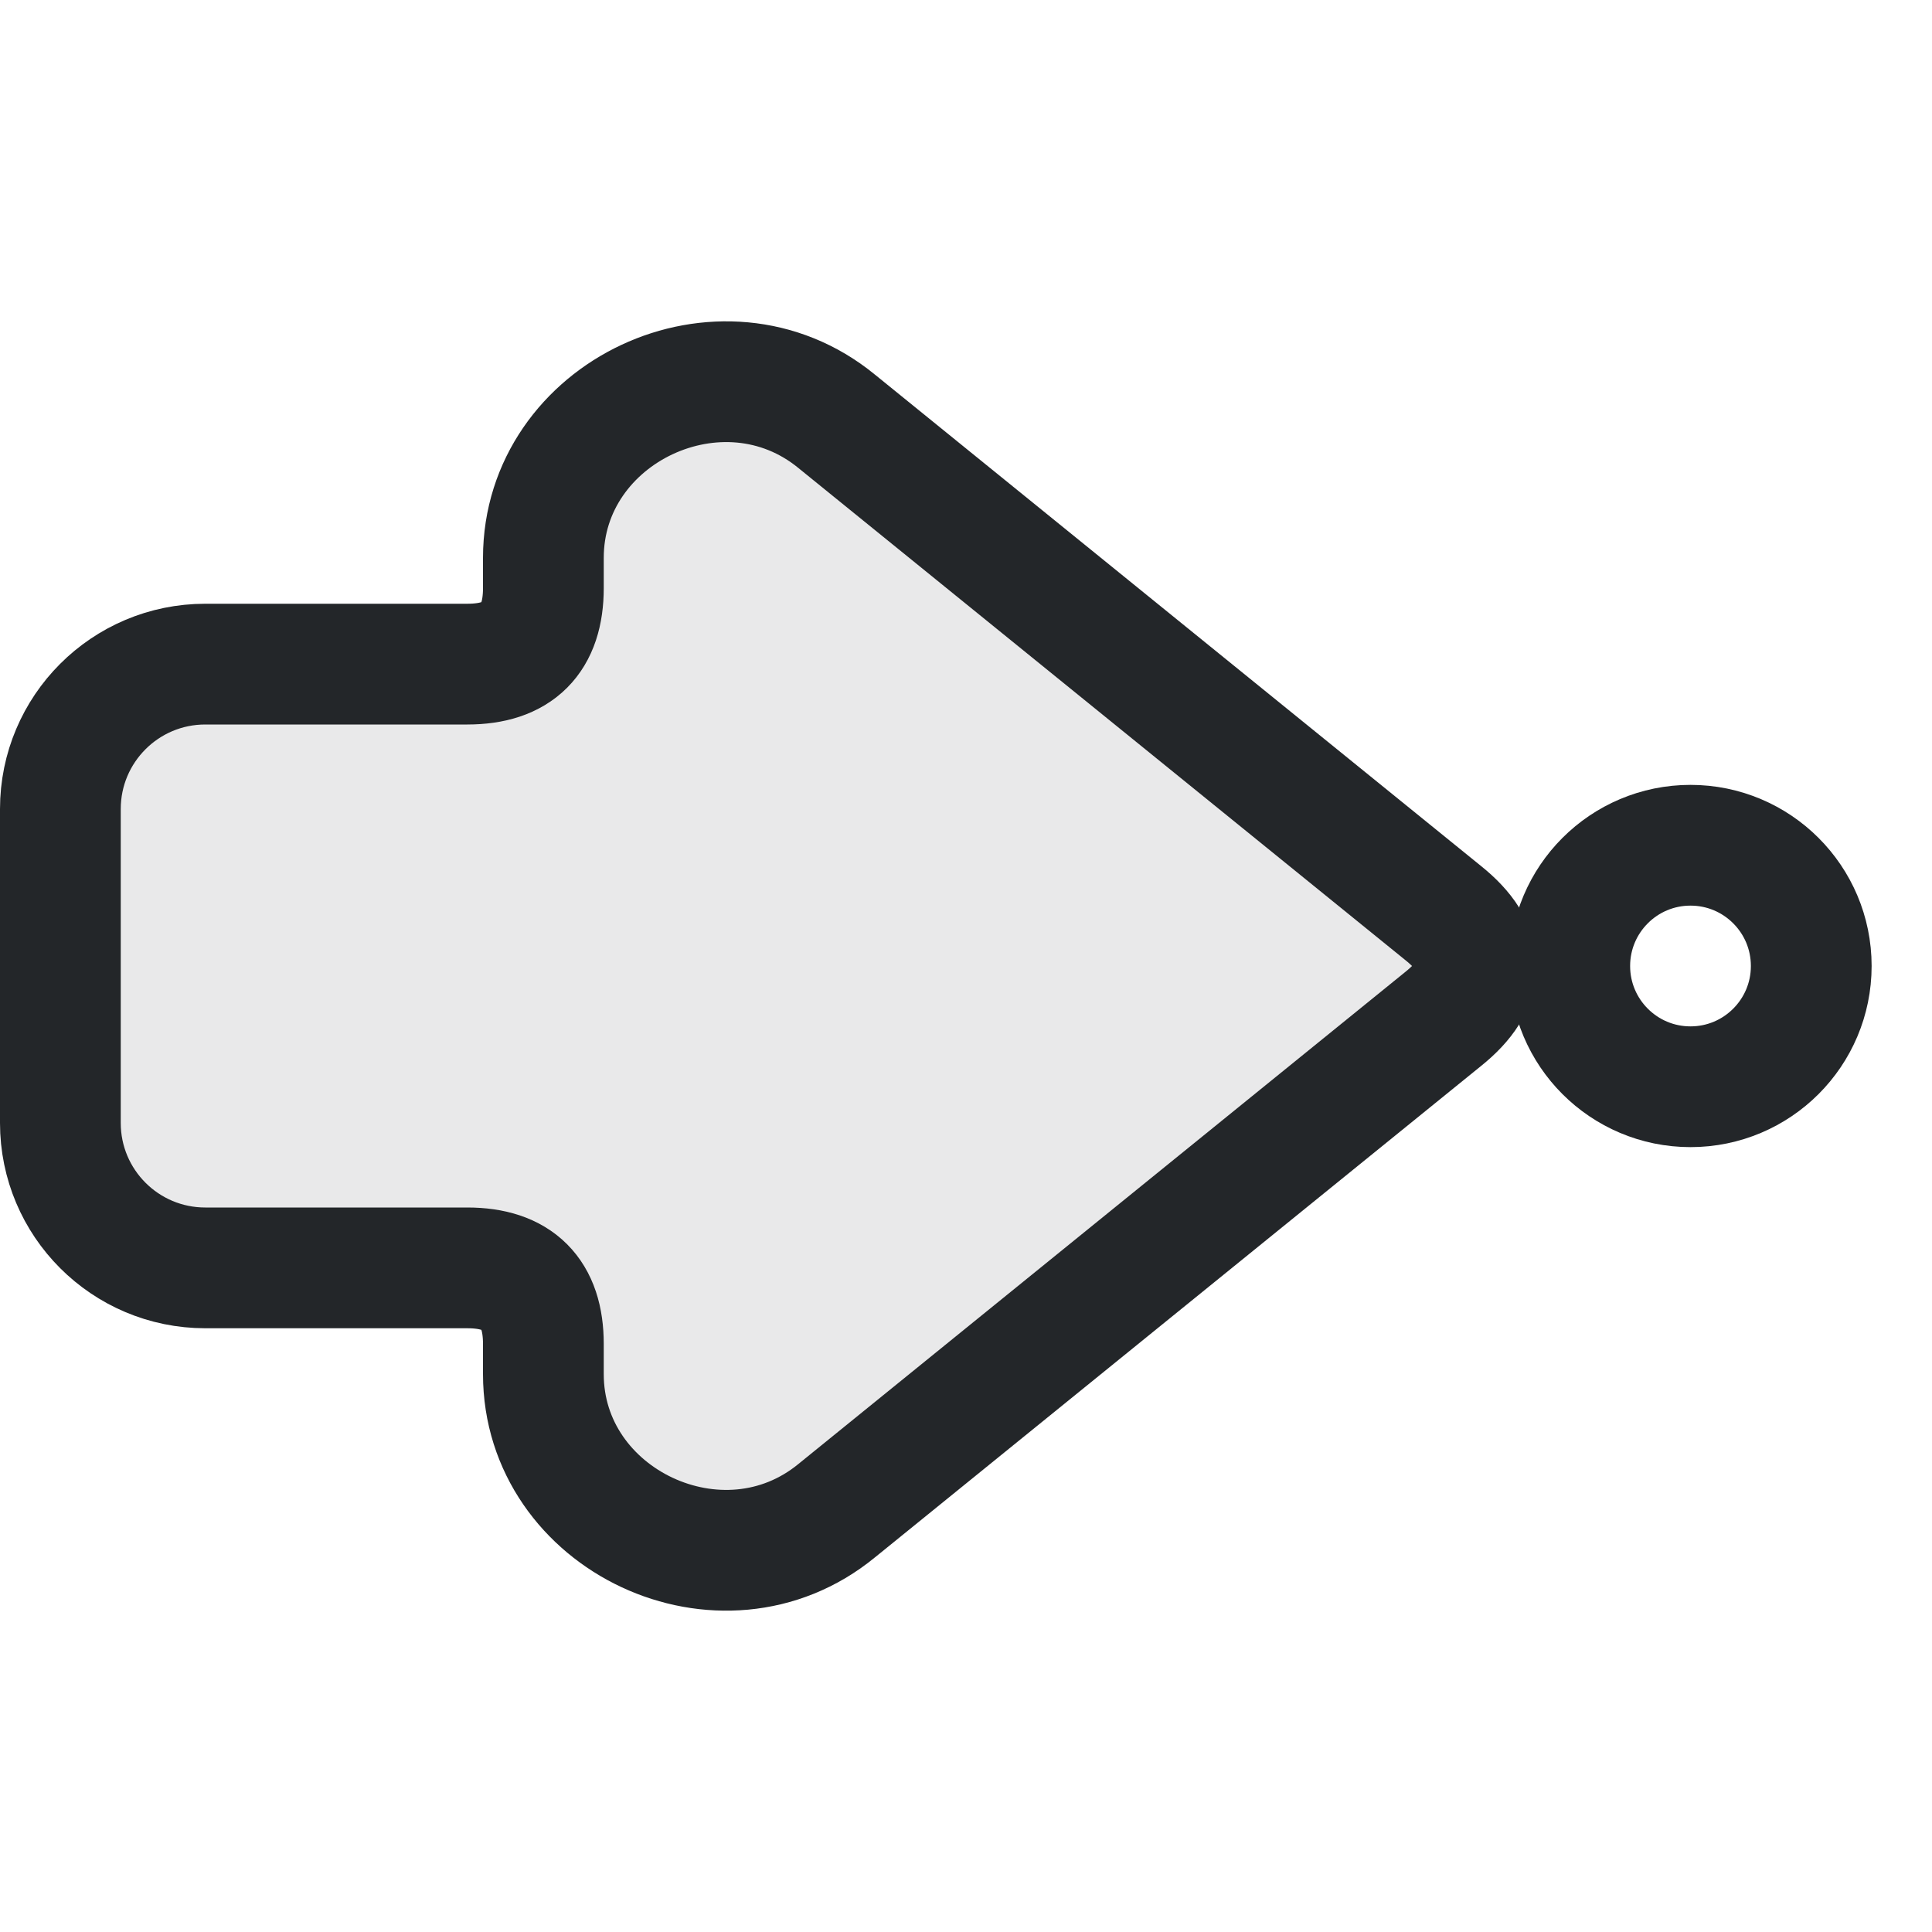
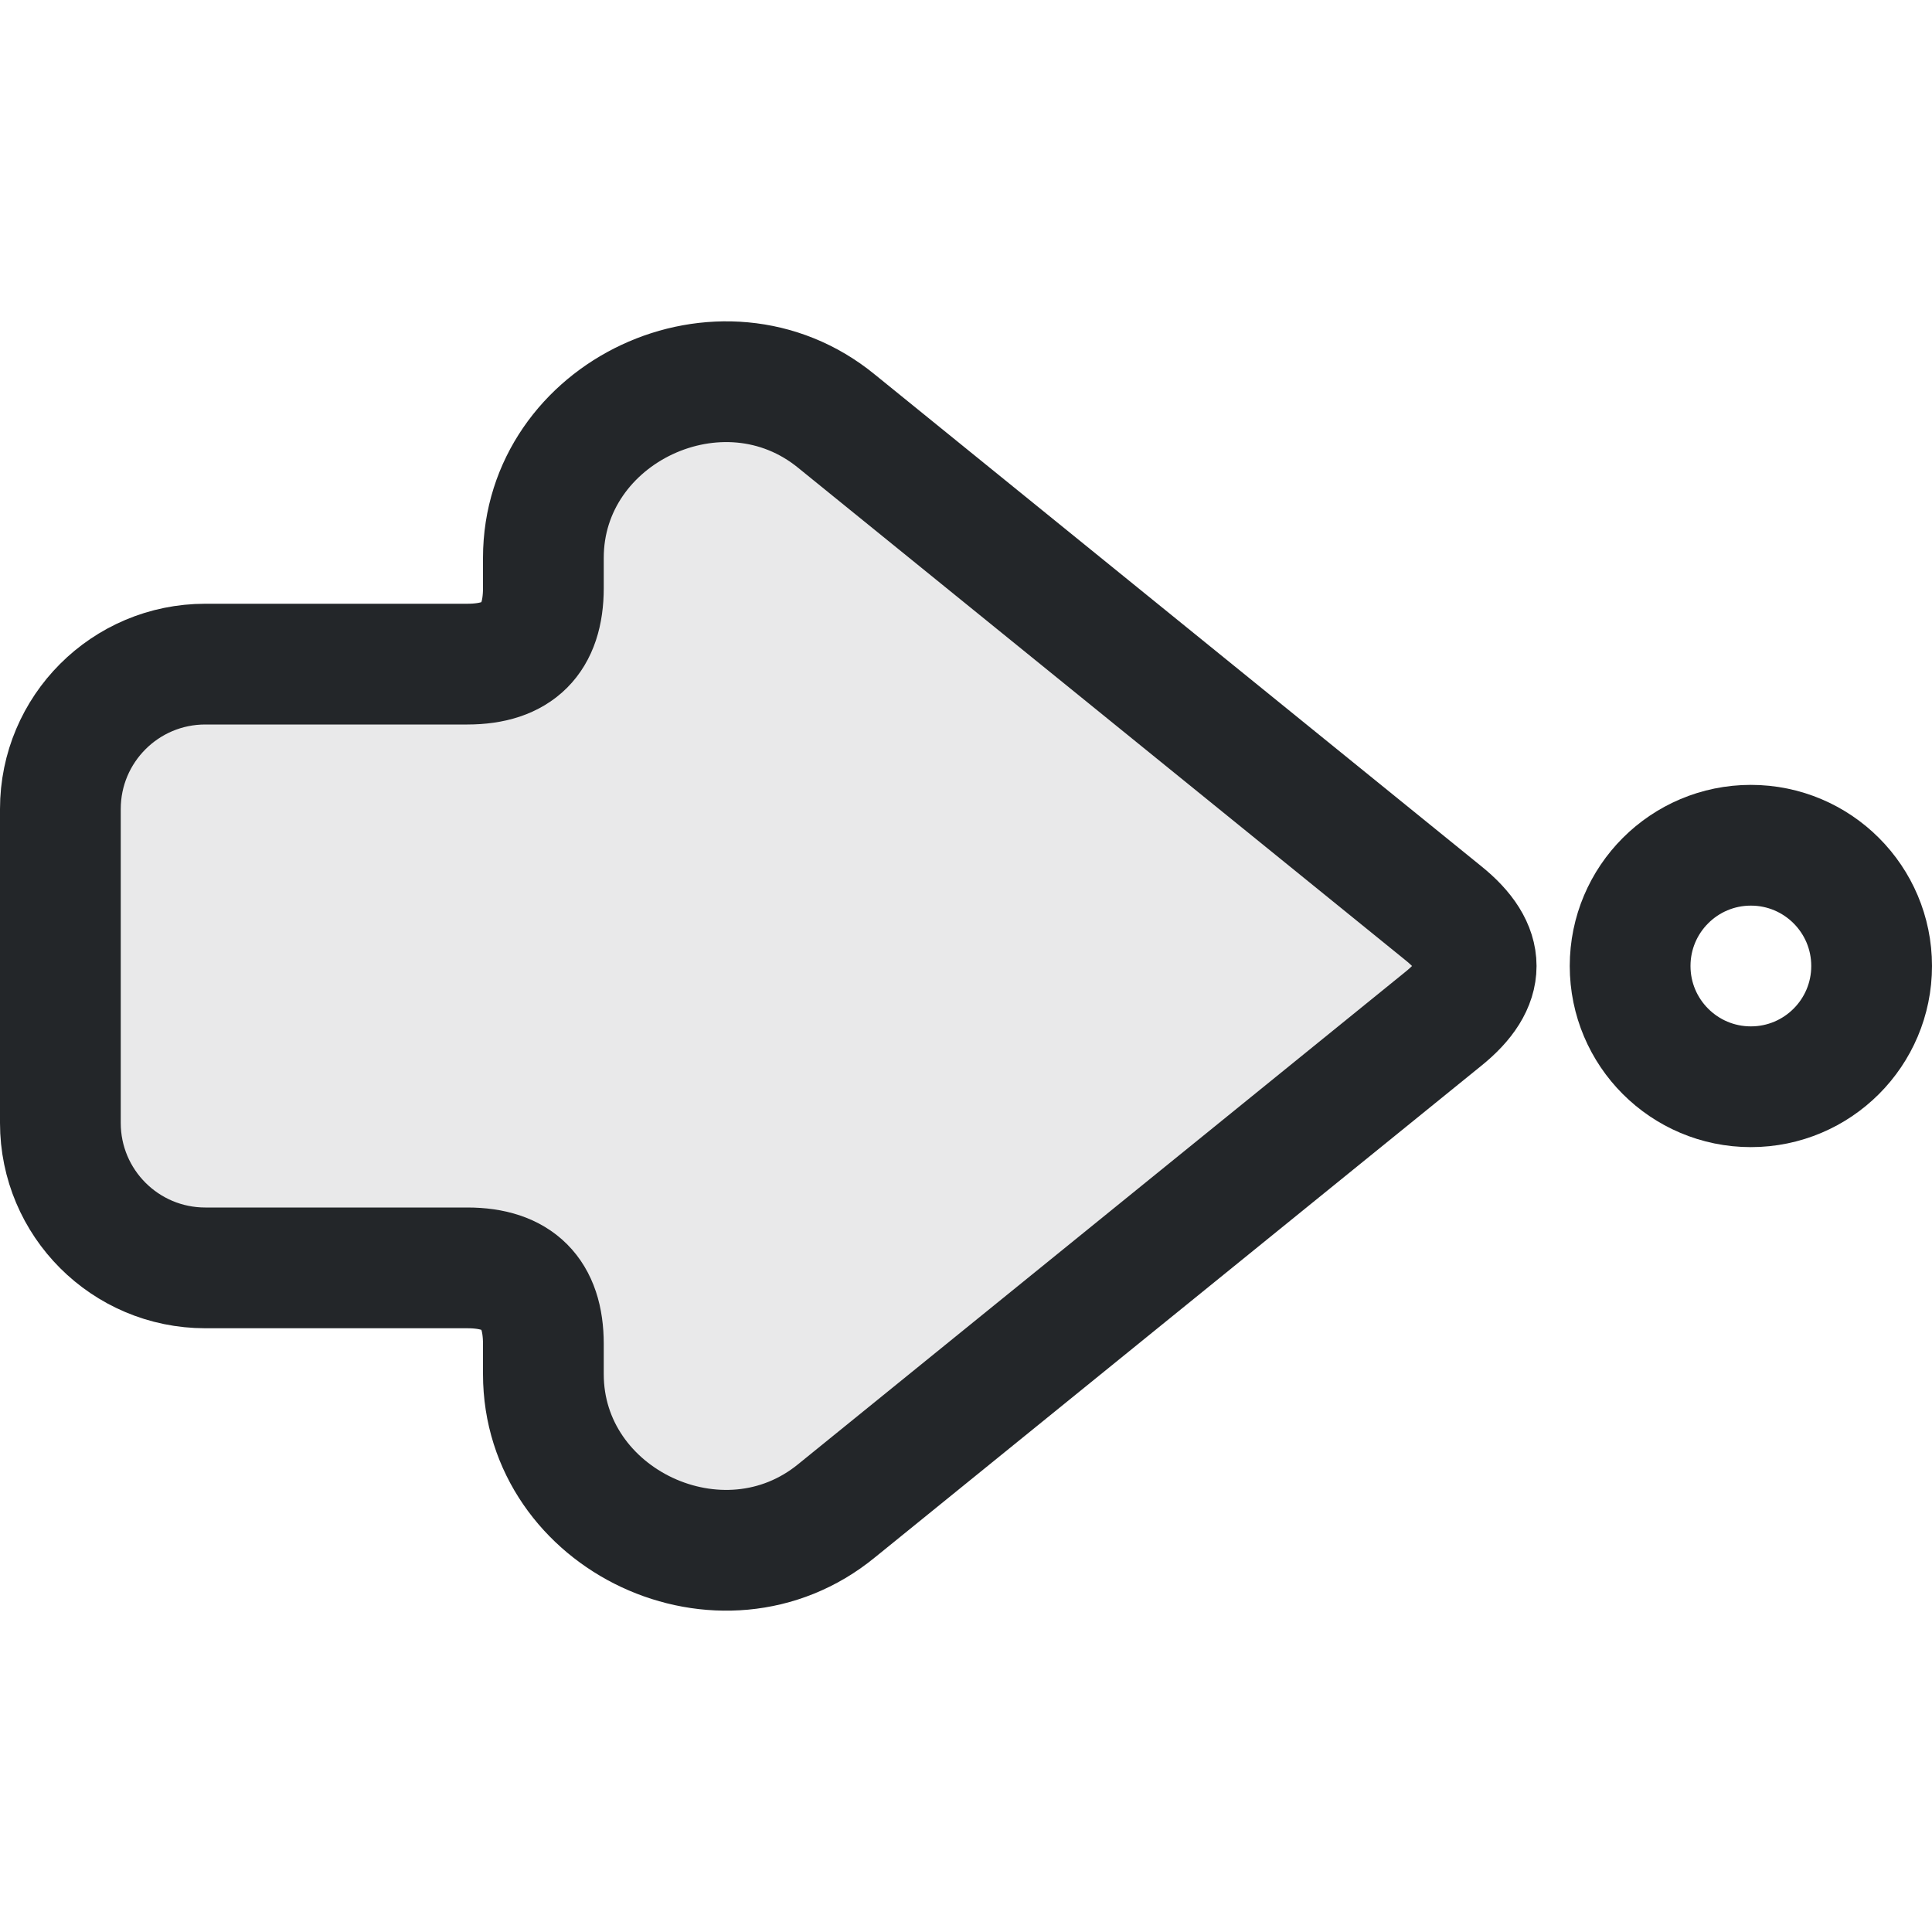
<svg xmlns="http://www.w3.org/2000/svg" width="16" height="16" viewBox="0 0 16 16">
  <defs>
    <style id="current-color-scheme">.ColorScheme-Text{color:#232629}</style>
  </defs>
  <path class="ColorScheme-Text" d="M1.05 7.56 6.07 3.49C7.02 2.71 8.5 3.41 8.5 4.62V4.87Q8.5 5.5 9.13 5.5H11.3A1.2 1.2 0 0 1 12.5 6.7V9.3A1.2 1.2 0 0 1 11.3 10.5H9.13Q8.5 10.5 8.5 11.13V11.38C8.5 12.59 7.02 13.29 6.07 12.51L1.05 8.44Q.5 8 1.05 7.56Z" transform="matrix(-1 0 0 1 13 0)" fill="currentColor" fill-opacity=".1" stroke="currentColor" stroke-width="1" stroke-linecap="round" stroke-linejoin="round" />
-   <circle class="ColorScheme-Text" cx="14" cy="8" r="1" fill="none" stroke="currentColor" stroke-width="1" />
+   <circle class="ColorScheme-Text" cx="14.5" cy="8" r="1" fill="none" stroke="currentColor" stroke-width="1" />
</svg>
